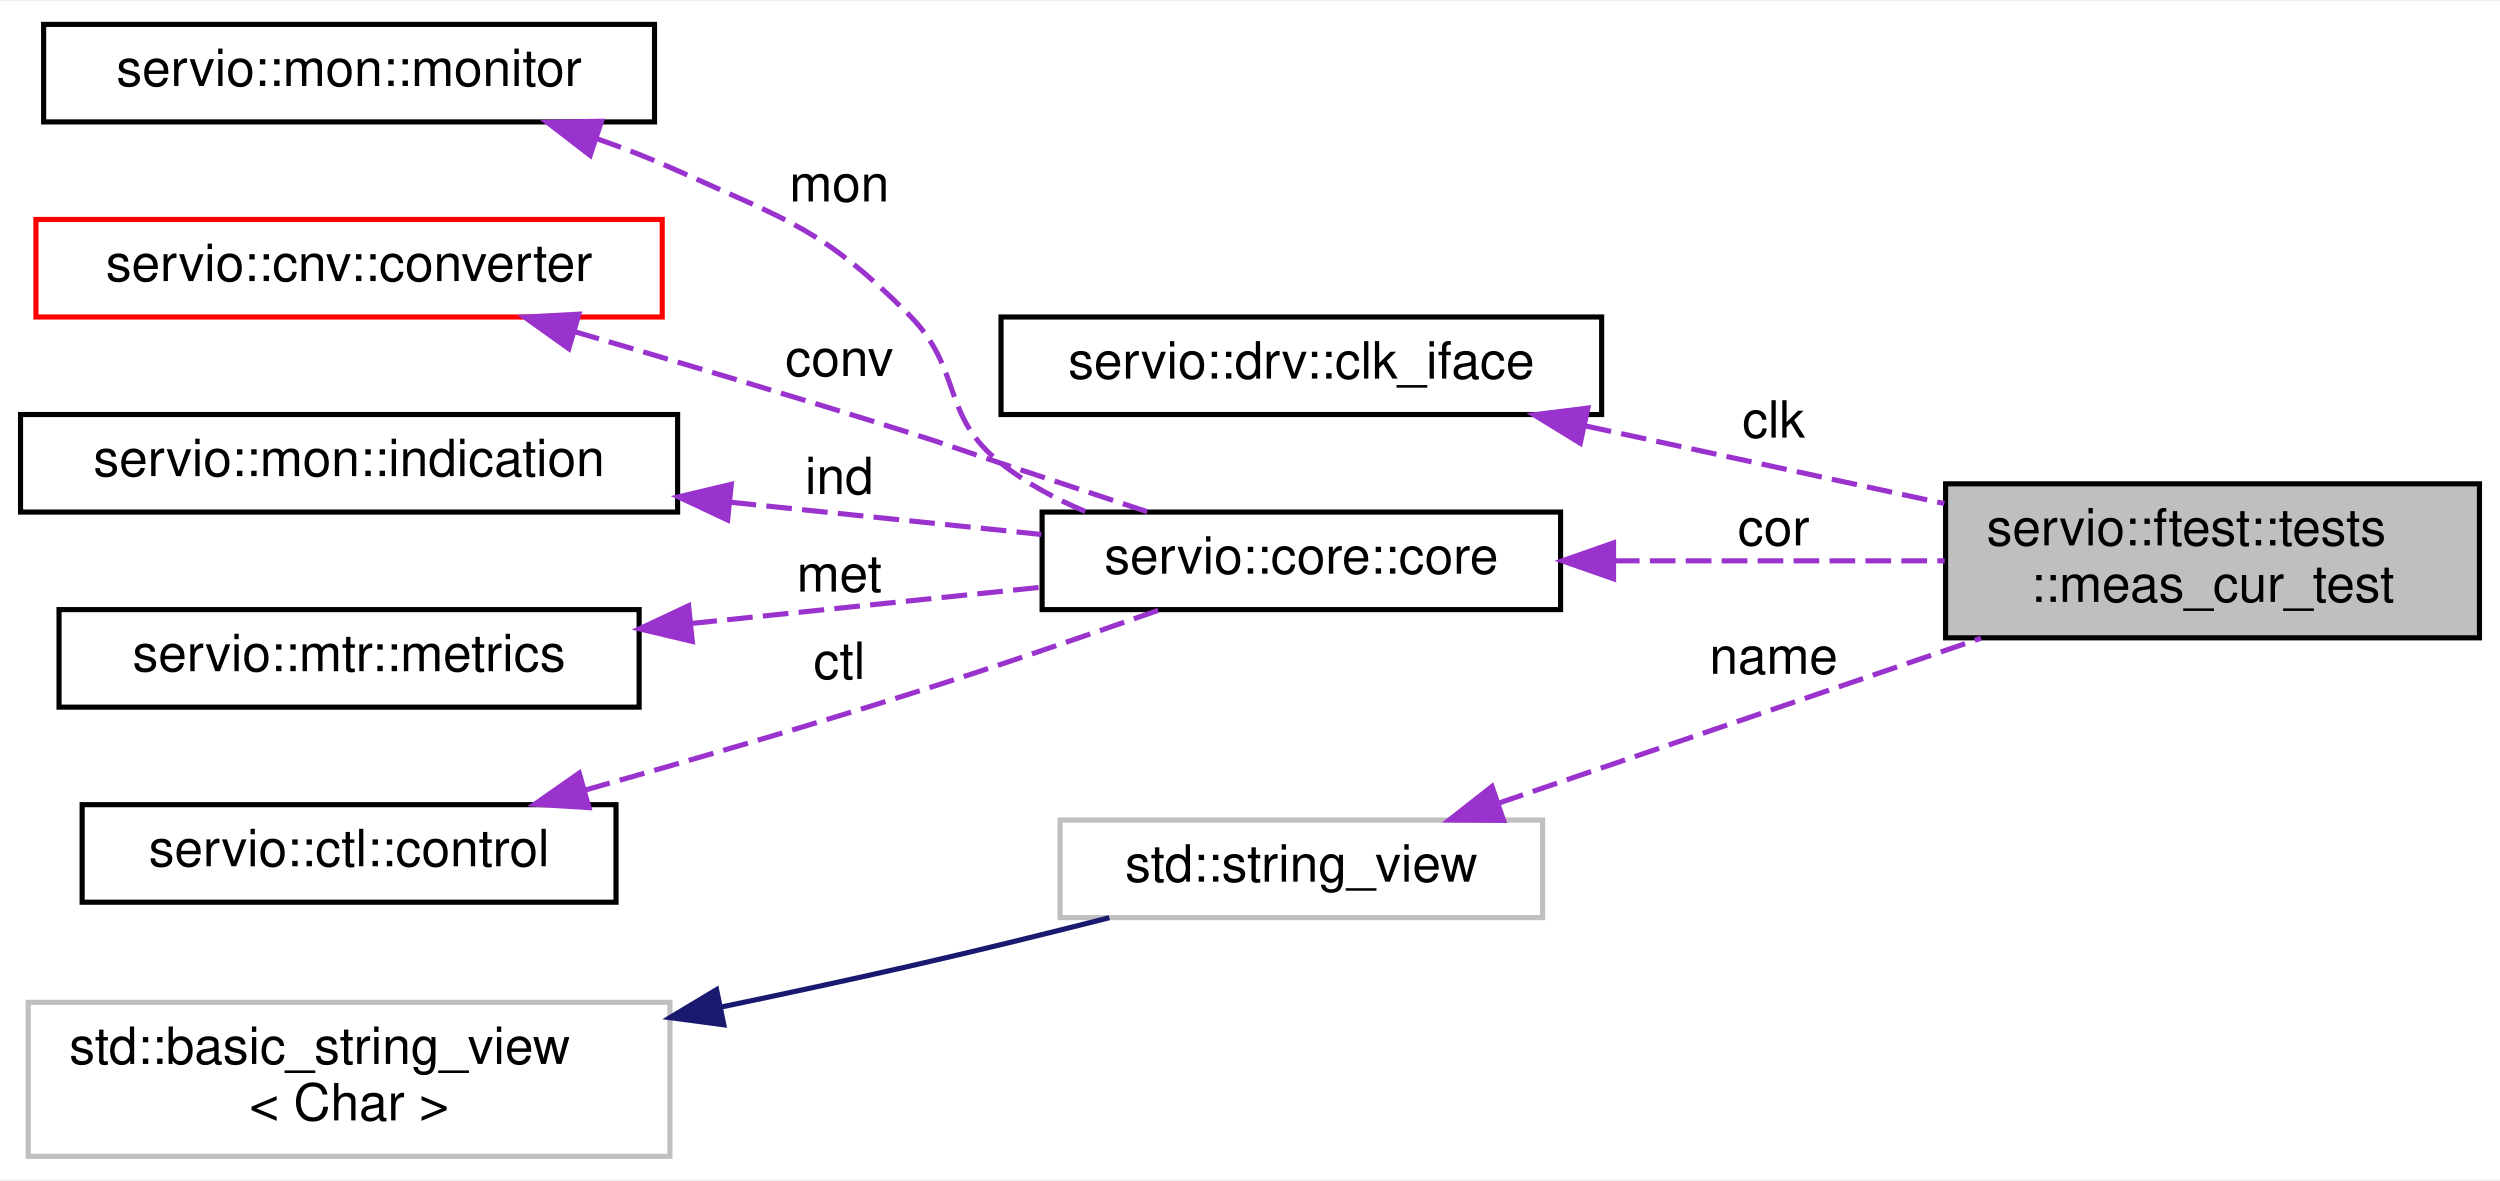
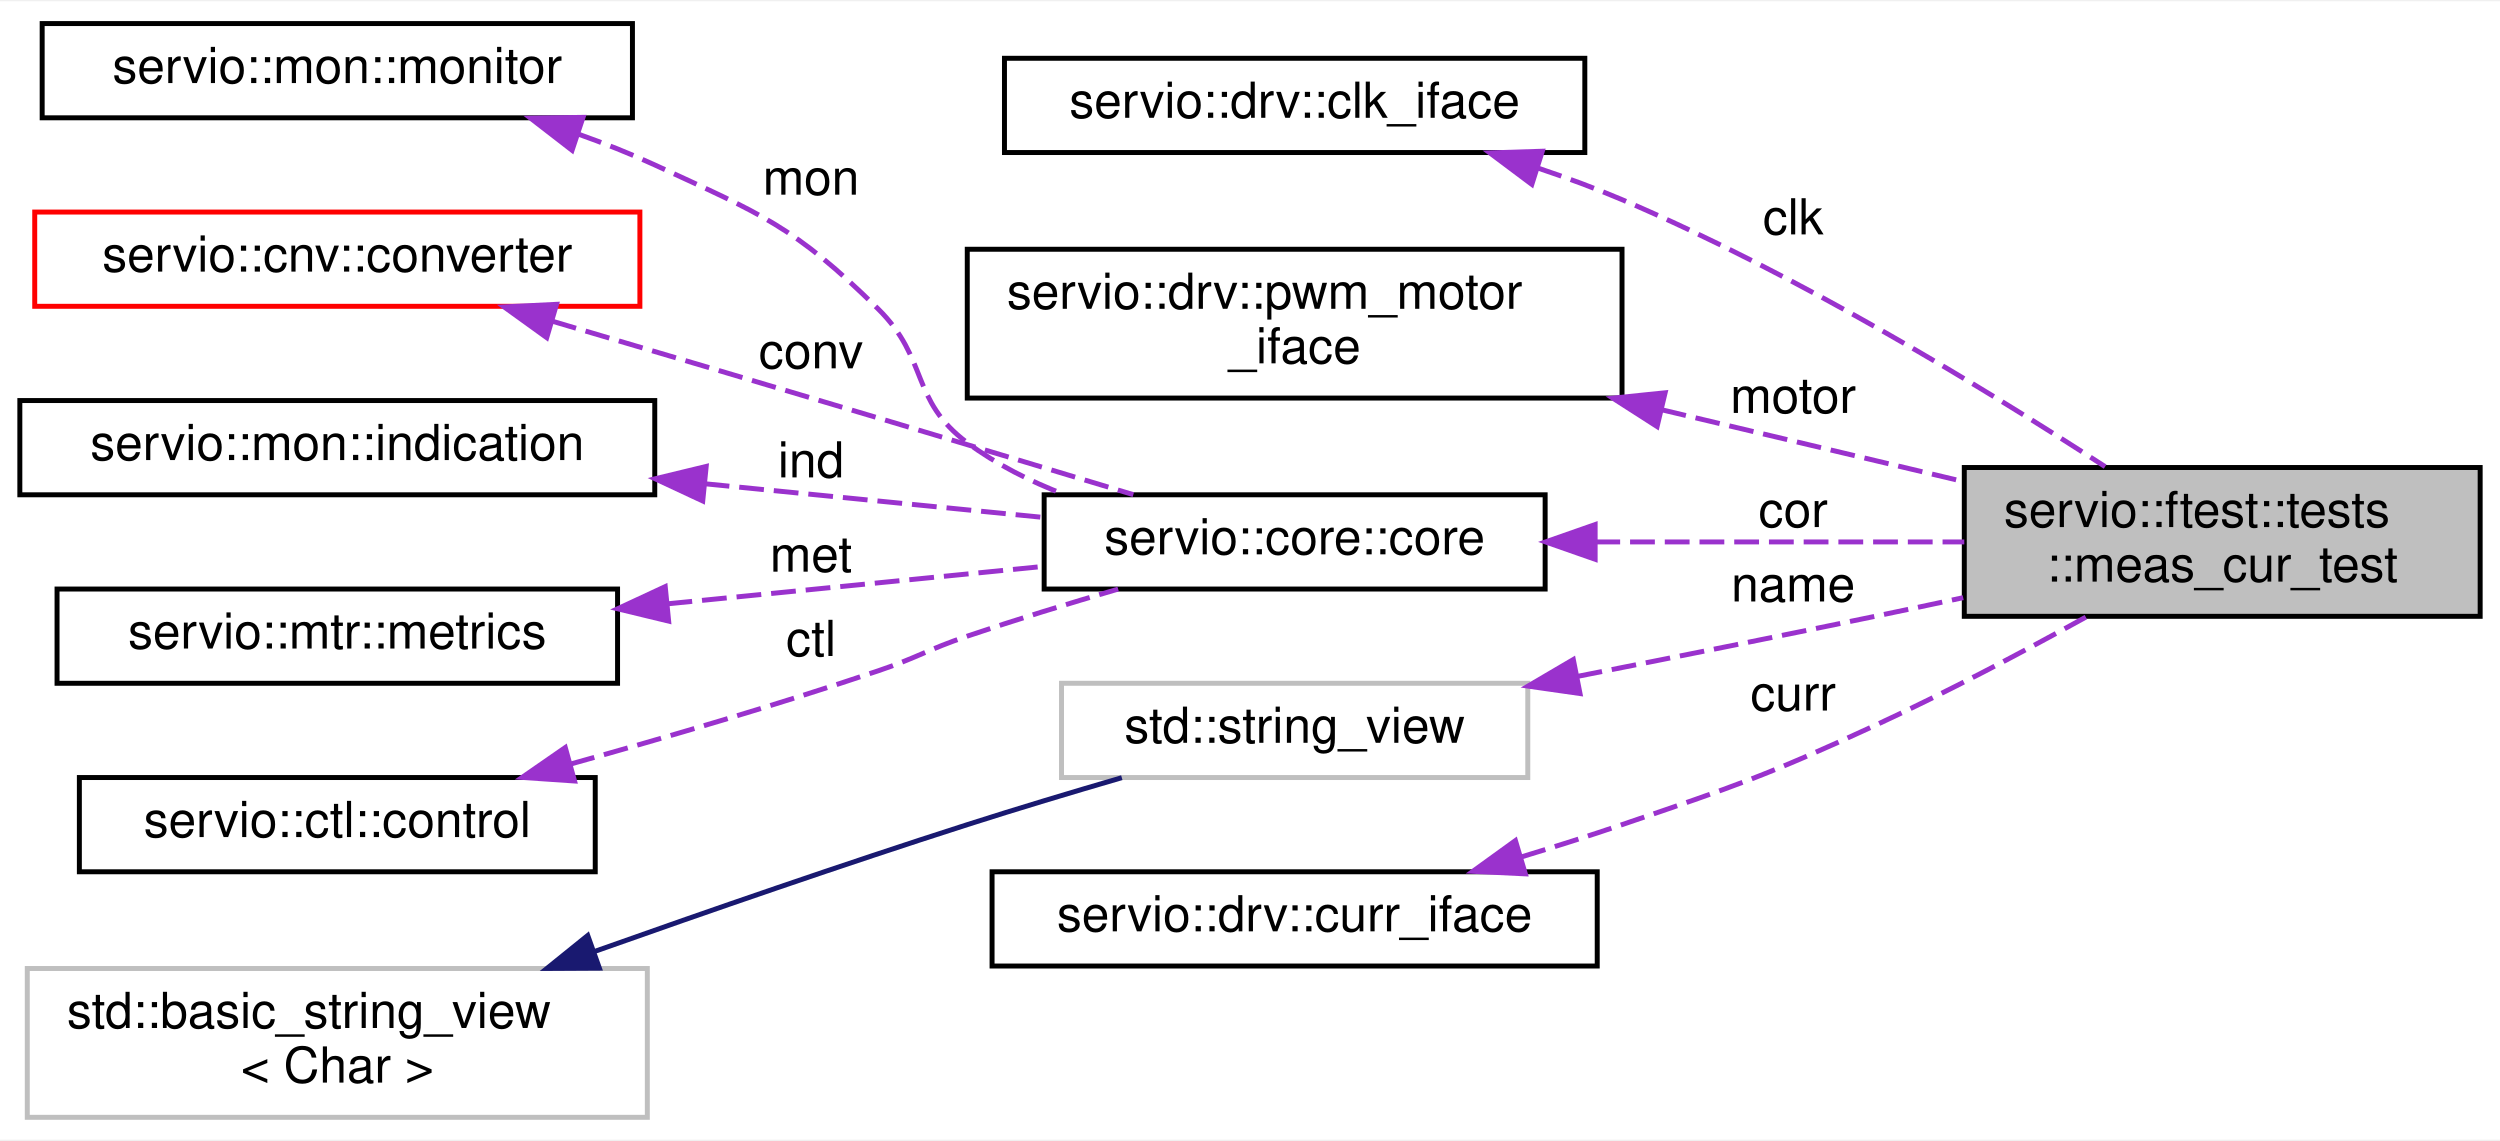
- <svg xmlns="http://www.w3.org/2000/svg" xmlns:xlink="http://www.w3.org/1999/xlink" width="487pt" height="230pt" viewBox="0.00 0.00 487.00 229.50">
+ <svg xmlns="http://www.w3.org/2000/svg" xmlns:xlink="http://www.w3.org/1999/xlink" width="504pt" height="230pt" viewBox="0.00 0.00 504.00 229.50">
  <g id="graph0" class="graph" transform="scale(1 1) rotate(0) translate(4 225.5)">
-     <polygon fill="white" stroke="transparent" points="-4,4 -4,-225.5 483,-225.5 483,4 -4,4" />
+     <polygon fill="white" stroke="transparent" points="-4,4 -4,-225.5 500,-225.5 500,4 -4,4" />
    <g id="node1" class="node">
      <g id="a_node1">
        <a xlink:title=" ">
-           <polygon fill="#bfbfbf" stroke="black" points="375,-101.5 375,-131.5 479,-131.5 479,-101.5 375,-101.5" />
-           <text text-anchor="start" x="383" y="-119.5" font-family="Helvetica,sans-Serif" font-size="10.00">servio::ftest::tests</text>
-           <text text-anchor="middle" x="427" y="-108.5" font-family="Helvetica,sans-Serif" font-size="10.00">::meas_cur_test</text>
+           <polygon fill="#bfbfbf" stroke="black" points="392,-101.5 392,-131.5 496,-131.5 496,-101.5 392,-101.5" />
+           <text text-anchor="start" x="400" y="-119.5" font-family="Helvetica,sans-Serif" font-size="10.00">servio::ftest::tests</text>
+           <text text-anchor="middle" x="444" y="-108.5" font-family="Helvetica,sans-Serif" font-size="10.00">::meas_cur_test</text>
        </a>
      </g>
    </g>
    <g id="node2" class="node">
      <g id="a_node2">
        <a xlink:href="classservio_1_1drv_1_1clk__iface.html" target="_top" xlink:title=" ">
-           <polygon fill="white" stroke="black" points="191,-145 191,-164 308,-164 308,-145 191,-145" />
-           <text text-anchor="middle" x="249.5" y="-152" font-family="Helvetica,sans-Serif" font-size="10.00">servio::drv::clk_iface</text>
+           <polygon fill="white" stroke="black" points="198.5,-195 198.5,-214 315.5,-214 315.5,-195 198.5,-195" />
+           <text text-anchor="middle" x="257" y="-202" font-family="Helvetica,sans-Serif" font-size="10.00">servio::drv::clk_iface</text>
        </a>
      </g>
    </g>
    <g id="edge1" class="edge">
-       <path fill="none" stroke="#9a32cd" stroke-dasharray="5,2" d="M304.95,-142.76C321.65,-139.15 340.08,-135.17 357,-131.5 362.75,-130.25 368.77,-128.95 374.76,-127.65" />
-       <polygon fill="#9a32cd" stroke="#9a32cd" points="303.84,-139.41 294.81,-144.95 305.32,-146.26 303.84,-139.41" />
-       <text text-anchor="middle" x="341.5" y="-140.5" font-family="Helvetica,sans-Serif" font-size="10.00"> clk</text>
+       <path fill="none" stroke="#9a32cd" stroke-dasharray="5,2" d="M306.04,-191.87C311.83,-189.93 317.6,-187.8 323,-185.5 358.59,-170.32 396.88,-146.94 420.39,-131.68" />
+       <polygon fill="#9a32cd" stroke="#9a32cd" points="304.82,-188.58 296.34,-194.93 306.93,-195.26 304.82,-188.58" />
+       <text text-anchor="middle" x="357.5" y="-178.5" font-family="Helvetica,sans-Serif" font-size="10.00"> clk</text>
    </g>
    <g id="node3" class="node">
      <g id="a_node3">
-         <a xlink:href="structservio_1_1core_1_1core.html" target="_top" xlink:title=" ">
-           <polygon fill="white" stroke="black" points="199,-107 199,-126 300,-126 300,-107 199,-107" />
-           <text text-anchor="middle" x="249.5" y="-114" font-family="Helvetica,sans-Serif" font-size="10.00">servio::core::core</text>
+         <a xlink:href="classservio_1_1drv_1_1pwm__motor__iface.html" target="_top" xlink:title=" ">
+           <polygon fill="white" stroke="black" points="191,-145.5 191,-175.5 323,-175.5 323,-145.5 191,-145.5" />
+           <text text-anchor="start" x="199" y="-163.5" font-family="Helvetica,sans-Serif" font-size="10.00">servio::drv::pwm_motor</text>
+           <text text-anchor="middle" x="257" y="-152.5" font-family="Helvetica,sans-Serif" font-size="10.00">_iface</text>
        </a>
      </g>
    </g>
    <g id="edge2" class="edge">
-       <path fill="none" stroke="#9a32cd" stroke-dasharray="5,2" d="M310.39,-116.5C331.34,-116.5 354.66,-116.5 374.83,-116.5" />
-       <polygon fill="#9a32cd" stroke="#9a32cd" points="310.32,-113 300.32,-116.5 310.32,-120 310.32,-113" />
-       <text text-anchor="middle" x="341.5" y="-119.5" font-family="Helvetica,sans-Serif" font-size="10.00"> cor</text>
+       <path fill="none" stroke="#9a32cd" stroke-dasharray="5,2" d="M331.01,-143.14C351.34,-138.3 372.99,-133.15 391.78,-128.68" />
+       <polygon fill="#9a32cd" stroke="#9a32cd" points="330.07,-139.76 321.15,-145.48 331.69,-146.57 330.07,-139.76" />
+       <text text-anchor="middle" x="357.5" y="-142.5" font-family="Helvetica,sans-Serif" font-size="10.00"> motor</text>
    </g>
    <g id="node4" class="node">
      <g id="a_node4">
+         <a xlink:href="structservio_1_1core_1_1core.html" target="_top" xlink:title=" ">
+           <polygon fill="white" stroke="black" points="206.5,-107 206.5,-126 307.5,-126 307.5,-107 206.5,-107" />
+           <text text-anchor="middle" x="257" y="-114" font-family="Helvetica,sans-Serif" font-size="10.00">servio::core::core</text>
+         </a>
+       </g>
+     </g>
+     <g id="edge3" class="edge">
+       <path fill="none" stroke="#9a32cd" stroke-dasharray="5,2" d="M317.62,-116.5C341.6,-116.5 368.96,-116.5 392,-116.5" />
+       <polygon fill="#9a32cd" stroke="#9a32cd" points="317.58,-113 307.58,-116.5 317.58,-120 317.58,-113" />
+       <text text-anchor="middle" x="357.5" y="-119.5" font-family="Helvetica,sans-Serif" font-size="10.00"> cor</text>
+     </g>
+     <g id="node5" class="node">
+       <g id="a_node5">
        <a xlink:href="classservio_1_1mon_1_1monitor.html" target="_top" xlink:title=" ">
          <polygon fill="white" stroke="black" points="4.5,-202 4.5,-221 123.5,-221 123.5,-202 4.5,-202" />
          <text text-anchor="middle" x="64" y="-209" font-family="Helvetica,sans-Serif" font-size="10.00">servio::mon::monitor</text>
        </a>
      </g>
    </g>
-     <g id="edge3" class="edge">
-       <path fill="none" stroke="#9a32cd" stroke-dasharray="5,2" d="M112.25,-198.74C117.64,-196.85 122.99,-194.77 128,-192.5 149.46,-182.79 156.35,-181.17 173,-164.5 183.72,-153.77 179.08,-144.89 191,-135.5 195.87,-131.66 201.55,-128.58 207.41,-126.12" />
-       <polygon fill="#9a32cd" stroke="#9a32cd" points="110.97,-195.48 102.57,-201.94 113.17,-202.13 110.97,-195.48" />
+     <g id="edge4" class="edge">
+       <path fill="none" stroke="#9a32cd" stroke-dasharray="5,2" d="M112.49,-198.75C117.81,-196.86 123.07,-194.78 128,-192.5 149.6,-182.52 156.05,-180.19 173,-163.5 183.28,-153.38 179.44,-145.12 191,-136.5 196.87,-132.12 203.71,-128.7 210.7,-126.01" />
+       <polygon fill="#9a32cd" stroke="#9a32cd" points="111.33,-195.45 102.95,-201.93 113.54,-202.09 111.33,-195.45" />
      <text text-anchor="middle" x="159.5" y="-186.5" font-family="Helvetica,sans-Serif" font-size="10.00"> mon</text>
    </g>
-     <g id="node5" class="node">
-       <g id="a_node5">
+     <g id="node6" class="node">
+       <g id="a_node6">
        <a xlink:href="structservio_1_1cnv_1_1converter.html" target="_top" xlink:title=" ">
          <polygon fill="white" stroke="red" points="3,-164 3,-183 125,-183 125,-164 3,-164" />
          <text text-anchor="middle" x="64" y="-171" font-family="Helvetica,sans-Serif" font-size="10.00">servio::cnv::converter</text>
        </a>
      </g>
    </g>
-     <g id="edge4" class="edge">
-       <path fill="none" stroke="#9a32cd" stroke-dasharray="5,2" d="M107.87,-161.16C127.73,-155.35 151.62,-148.23 173,-141.5 181.04,-138.97 183,-138.16 191,-135.5 200.28,-132.42 210.41,-129.07 219.54,-126.05" />
-       <polygon fill="#9a32cd" stroke="#9a32cd" points="106.8,-157.83 98.18,-163.98 108.76,-164.55 106.8,-157.83" />
-       <text text-anchor="middle" x="159.5" y="-152.5" font-family="Helvetica,sans-Serif" font-size="10.00"> conv</text>
+     <g id="edge5" class="edge">
+       <path fill="none" stroke="#9a32cd" stroke-dasharray="5,2" d="M107.33,-161C127.27,-155.11 151.36,-147.96 173,-141.5 190.01,-136.42 208.98,-130.71 224.48,-126.03" />
+       <polygon fill="#9a32cd" stroke="#9a32cd" points="106.22,-157.68 97.62,-163.88 108.2,-164.4 106.22,-157.68" />
+       <text text-anchor="middle" x="159.5" y="-151.5" font-family="Helvetica,sans-Serif" font-size="10.00"> conv</text>
    </g>
-     <g id="node6" class="node">
-       <g id="a_node6">
+     <g id="node7" class="node">
+       <g id="a_node7">
        <a xlink:href="classservio_1_1mon_1_1indication.html" target="_top" xlink:title=" ">
          <polygon fill="white" stroke="black" points="0,-126 0,-145 128,-145 128,-126 0,-126" />
          <text text-anchor="middle" x="64" y="-133" font-family="Helvetica,sans-Serif" font-size="10.00">servio::mon::indication</text>
        </a>
      </g>
    </g>
-     <g id="edge5" class="edge">
-       <path fill="none" stroke="#9a32cd" stroke-dasharray="5,2" d="M138.32,-127.91C158.65,-125.8 180.23,-123.57 198.85,-121.64" />
-       <polygon fill="#9a32cd" stroke="#9a32cd" points="137.74,-124.45 128.15,-128.96 138.46,-131.41 137.74,-124.45" />
+     <g id="edge6" class="edge">
+       <path fill="none" stroke="#9a32cd" stroke-dasharray="5,2" d="M138.06,-128.23C160.87,-125.96 185.48,-123.51 206.3,-121.44" />
+       <polygon fill="#9a32cd" stroke="#9a32cd" points="137.67,-124.75 128.07,-129.23 138.37,-131.72 137.67,-124.75" />
      <text text-anchor="middle" x="159.5" y="-129.5" font-family="Helvetica,sans-Serif" font-size="10.00"> ind</text>
    </g>
-     <g id="node7" class="node">
-       <g id="a_node7">
+     <g id="node8" class="node">
+       <g id="a_node8">
        <a xlink:href="classservio_1_1mtr_1_1metrics.html" target="_top" xlink:title=" ">
          <polygon fill="white" stroke="black" points="7.5,-88 7.5,-107 120.5,-107 120.5,-88 7.5,-88" />
          <text text-anchor="middle" x="64" y="-95" font-family="Helvetica,sans-Serif" font-size="10.00">servio::mtr::metrics</text>
        </a>
      </g>
    </g>
-     <g id="edge6" class="edge">
-       <path fill="none" stroke="#9a32cd" stroke-dasharray="5,2" d="M130.68,-104.3C153.1,-106.62 177.79,-109.18 198.75,-111.35" />
-       <polygon fill="#9a32cd" stroke="#9a32cd" points="130.86,-100.8 120.55,-103.25 130.14,-107.76 130.86,-100.8" />
+     <g id="edge7" class="edge">
+       <path fill="none" stroke="#9a32cd" stroke-dasharray="5,2" d="M130.56,-104.02C155.34,-106.49 183.12,-109.25 206.22,-111.55" />
+       <polygon fill="#9a32cd" stroke="#9a32cd" points="130.8,-100.53 120.5,-103.02 130.11,-107.49 130.8,-100.53" />
      <text text-anchor="middle" x="159.5" y="-110.5" font-family="Helvetica,sans-Serif" font-size="10.00"> met</text>
    </g>
-     <g id="node8" class="node">
-       <g id="a_node8">
+     <g id="node9" class="node">
+       <g id="a_node9">
        <a xlink:href="classservio_1_1ctl_1_1control.html" target="_top" xlink:title=" ">
          <polygon fill="white" stroke="black" points="12,-50 12,-69 116,-69 116,-50 12,-50" />
          <text text-anchor="middle" x="64" y="-57" font-family="Helvetica,sans-Serif" font-size="10.00">servio::ctl::control</text>
        </a>
      </g>
    </g>
-     <g id="edge7" class="edge">
-       <path fill="none" stroke="#9a32cd" stroke-dasharray="5,2" d="M109.98,-71.84C129.43,-77.33 152.41,-84 173,-90.5 189.26,-95.63 207.33,-101.83 221.71,-106.89" />
-       <polygon fill="#9a32cd" stroke="#9a32cd" points="110.73,-68.42 100.16,-69.09 108.84,-75.16 110.73,-68.42" />
+     <g id="edge8" class="edge">
+       <path fill="none" stroke="#9a32cd" stroke-dasharray="5,2" d="M111,-71.71C130.28,-77.08 152.85,-83.71 173,-90.5 181.13,-93.24 182.87,-94.74 191,-97.5 200.8,-100.83 211.54,-104.12 221.42,-106.99" />
+       <polygon fill="#9a32cd" stroke="#9a32cd" points="111.83,-68.3 101.25,-69.02 109.96,-75.05 111.83,-68.3" />
      <text text-anchor="middle" x="159.5" y="-93.5" font-family="Helvetica,sans-Serif" font-size="10.00"> ctl</text>
    </g>
-     <g id="node9" class="node">
-       <g id="a_node9">
+     <g id="node10" class="node">
+       <g id="a_node10">
        <a xlink:title=" ">
-           <polygon fill="white" stroke="#bfbfbf" points="202.5,-47 202.5,-66 296.5,-66 296.5,-47 202.5,-47" />
-           <text text-anchor="middle" x="249.5" y="-54" font-family="Helvetica,sans-Serif" font-size="10.00">std::string_view</text>
+           <polygon fill="white" stroke="#bfbfbf" points="210,-69 210,-88 304,-88 304,-69 210,-69" />
+           <text text-anchor="middle" x="257" y="-76" font-family="Helvetica,sans-Serif" font-size="10.00">std::string_view</text>
        </a>
      </g>
    </g>
-     <g id="edge8" class="edge">
-       <path fill="none" stroke="#9a32cd" stroke-dasharray="5,2" d="M287.96,-69.31C315.48,-78.71 352.95,-91.53 381.91,-101.43" />
-       <polygon fill="#9a32cd" stroke="#9a32cd" points="288.9,-65.93 278.31,-66.01 286.64,-72.55 288.9,-65.93" />
-       <text text-anchor="middle" x="341.5" y="-94.5" font-family="Helvetica,sans-Serif" font-size="10.00"> name</text>
+     <g id="edge9" class="edge">
+       <path fill="none" stroke="#9a32cd" stroke-dasharray="5,2" d="M314.06,-89.4C333.1,-93.16 354.49,-97.45 374,-101.5 379.76,-102.7 385.79,-103.97 391.78,-105.26" />
+       <polygon fill="#9a32cd" stroke="#9a32cd" points="314.53,-85.93 304.05,-87.43 313.18,-92.79 314.53,-85.93" />
+       <text text-anchor="middle" x="357.5" y="-104.5" font-family="Helvetica,sans-Serif" font-size="10.00"> name</text>
    </g>
-     <g id="node10" class="node">
-       <g id="a_node10">
+     <g id="node11" class="node">
+       <g id="a_node11">
        <a xlink:title=" ">
          <polygon fill="white" stroke="#bfbfbf" points="1.5,-0.5 1.5,-30.5 126.5,-30.5 126.5,-0.5 1.5,-0.5" />
          <text text-anchor="start" x="9.5" y="-18.5" font-family="Helvetica,sans-Serif" font-size="10.00">std::basic_string_view</text>
          <text text-anchor="middle" x="64" y="-7.5" font-family="Helvetica,sans-Serif" font-size="10.00">&lt; Char &gt;</text>
        </a>
      </g>
    </g>
-     <g id="edge9" class="edge">
-       <path fill="none" stroke="midnightblue" d="M136.62,-29.61C148.78,-32.14 161.27,-34.83 173,-37.5 185.78,-40.41 199.72,-43.84 212.1,-46.98" />
-       <polygon fill="midnightblue" stroke="midnightblue" points="137,-26.12 126.5,-27.52 135.59,-32.97 137,-26.12" />
+     <g id="edge10" class="edge">
+       <path fill="none" stroke="midnightblue" d="M115.76,-33.9C138.66,-42.02 166.09,-51.52 191,-59.5 201.08,-62.73 212.1,-66.04 222.16,-68.97" />
+       <polygon fill="midnightblue" stroke="midnightblue" points="116.84,-30.57 106.25,-30.51 114.49,-37.16 116.84,-30.57" />
+     </g>
+     <g id="node12" class="node">
+       <g id="a_node12">
+         <a xlink:href="classservio_1_1drv_1_1curr__iface.html" target="_top" xlink:title=" ">
+           <polygon fill="white" stroke="black" points="196,-31 196,-50 318,-50 318,-31 196,-31" />
+           <text text-anchor="middle" x="257" y="-38" font-family="Helvetica,sans-Serif" font-size="10.00">servio::drv::curr_iface</text>
+         </a>
+       </g>
+     </g>
+     <g id="edge11" class="edge">
+       <path fill="none" stroke="#9a32cd" stroke-dasharray="5,2" d="M302.76,-53.01C309.57,-55.08 316.5,-57.28 323,-59.5 346.04,-67.37 351.9,-69.28 374,-79.5 388.31,-86.12 403.82,-94.33 416.5,-101.34" />
+       <polygon fill="#9a32cd" stroke="#9a32cd" points="303.51,-49.58 292.93,-50.09 301.51,-56.29 303.51,-49.58" />
+       <text text-anchor="middle" x="357.5" y="-82.5" font-family="Helvetica,sans-Serif" font-size="10.00"> curr</text>
    </g>
  </g>
</svg>
